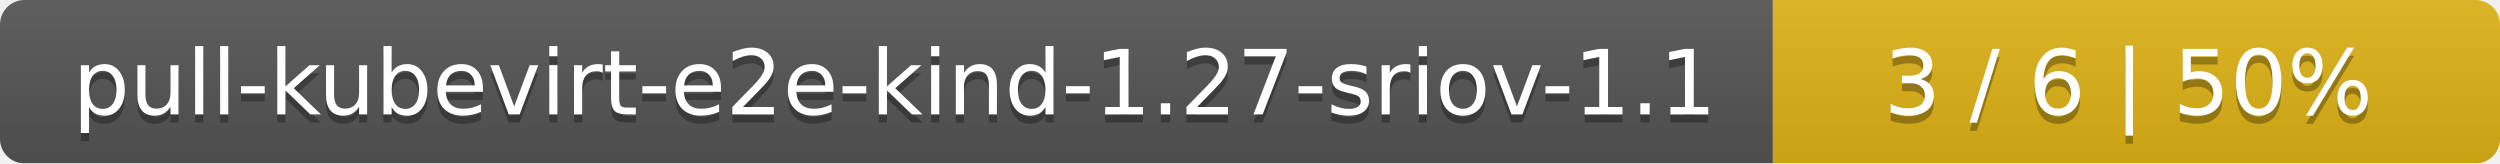
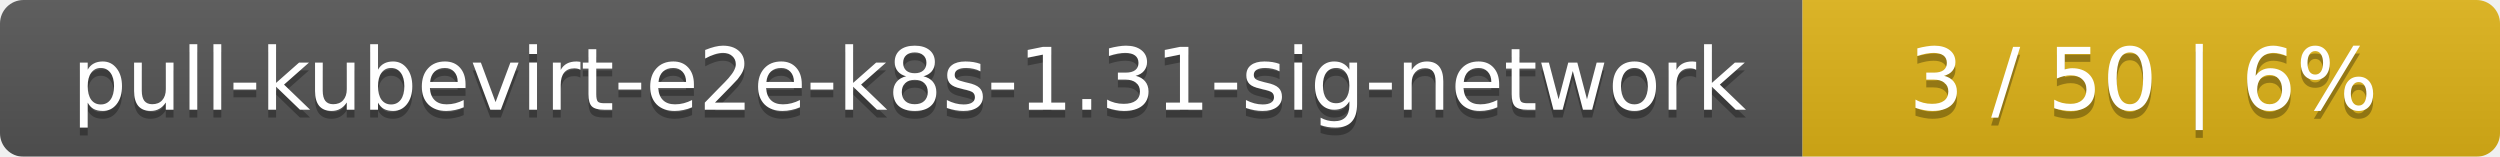
- <svg xmlns="http://www.w3.org/2000/svg" width="306" height="20">
+ <svg xmlns="http://www.w3.org/2000/svg" width="319" height="20">
  <linearGradient id="smooth" x2="0" y2="100%">
    <stop offset="0" stop-color="#bbb" stop-opacity=".1" />
    <stop offset="1" stop-opacity=".1" />
  </linearGradient>
  <mask id="round">
-     <rect width="306" height="20" rx="3" fill="#fff" />
+     <rect width="319" height="20" rx="3" fill="#fff" />
  </mask>
  <g mask="url(#round)">
-     <rect width="217" height="20" fill="#555" />
-     <rect x="217" width="89" height="20" fill="#dfb317" />
-     <rect width="306" height="20" fill="url(#smooth)" />
+     <rect width="230" height="20" fill="#555" />
+     <rect x="230" width="89" height="20" fill="#dfb317" />
+     <rect width="319" height="20" fill="url(#smooth)" />
  </g>
  <g fill="#fff" text-anchor="middle" font-family="DejaVu Sans,Verdana,Geneva,sans-serif" font-size="11">
-     <text x="109.5" y="15" fill="#010101" fill-opacity=".3">pull-kubevirt-e2e-kind-1.27-sriov-1.1</text>
-     <text x="109.5" y="14">pull-kubevirt-e2e-kind-1.27-sriov-1.1</text>
-     <text x="260.5" y="15" fill="#010101" fill-opacity=".3">3 / 6    |    50%</text>
-     <text x="260.5" y="14">3 / 6    |    50%</text>
+     <text x="116" y="15" fill="#010101" fill-opacity=".3">pull-kubevirt-e2e-k8s-1.31-sig-network</text>
+     <text x="116" y="14">pull-kubevirt-e2e-k8s-1.31-sig-network</text>
+     <text x="273.5" y="15" fill="#010101" fill-opacity=".3">3 / 50    |    6%</text>
+     <text x="273.5" y="14">3 / 50    |    6%</text>
  </g>
</svg>
